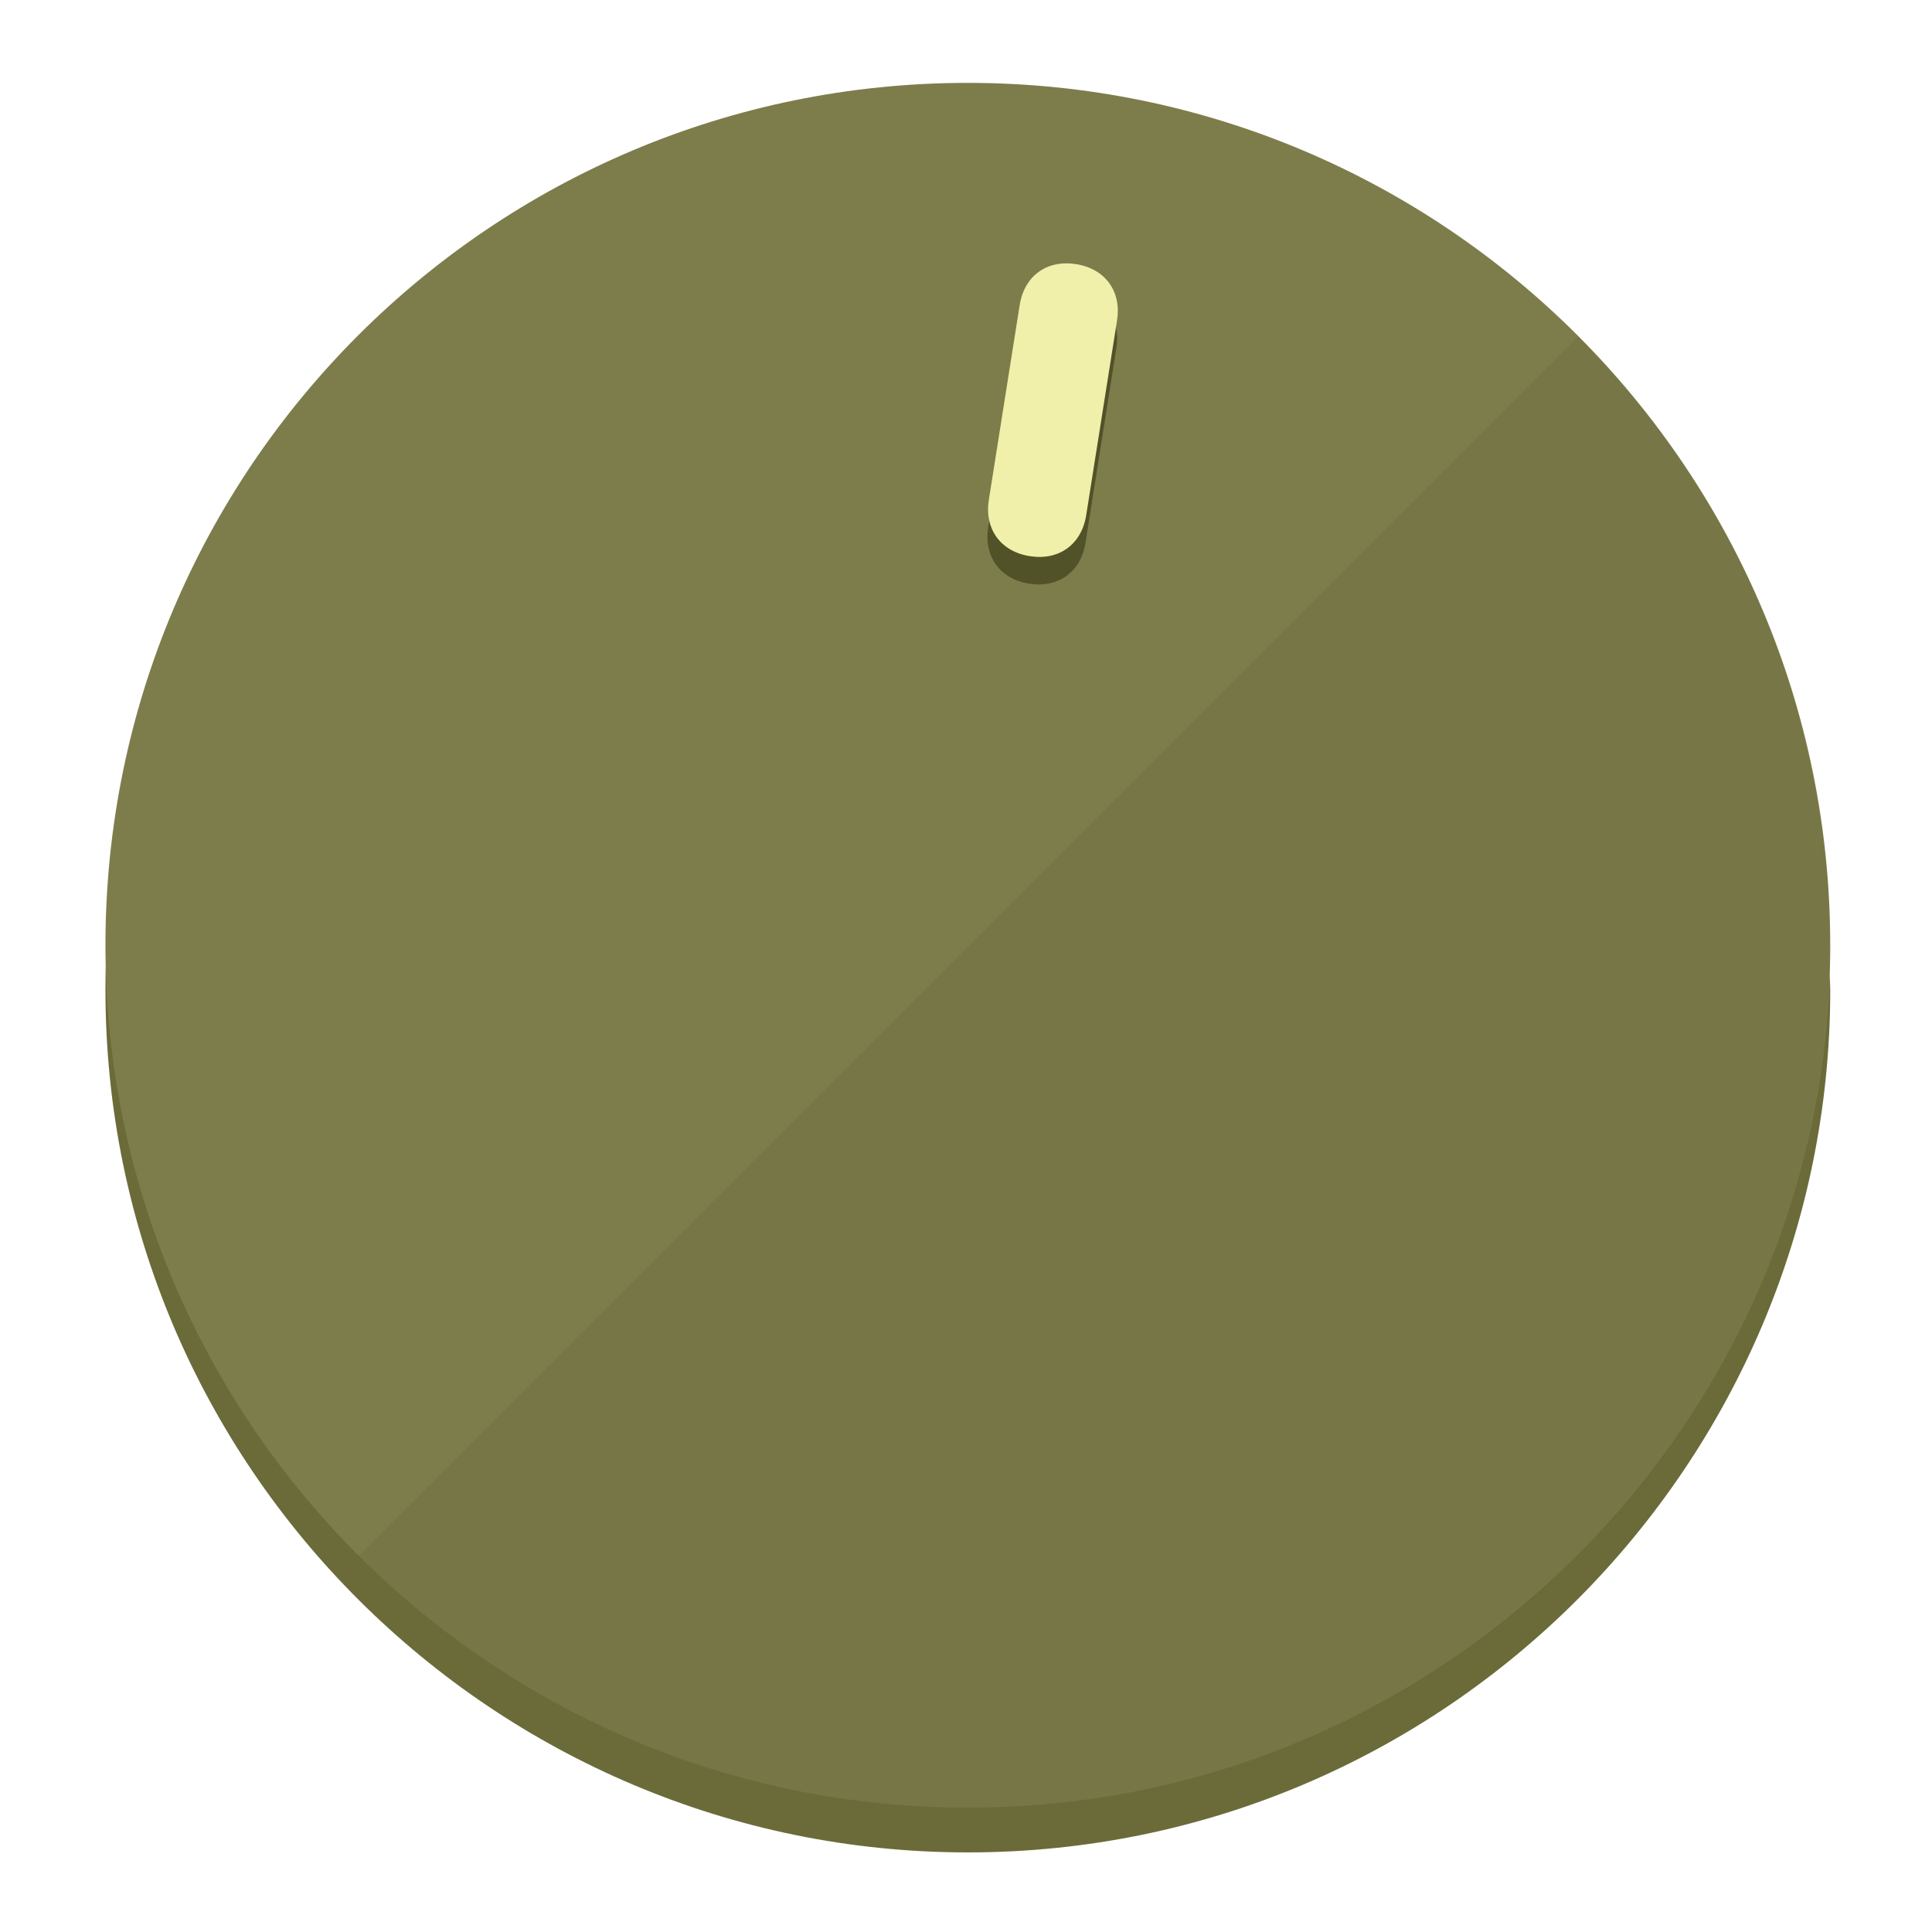
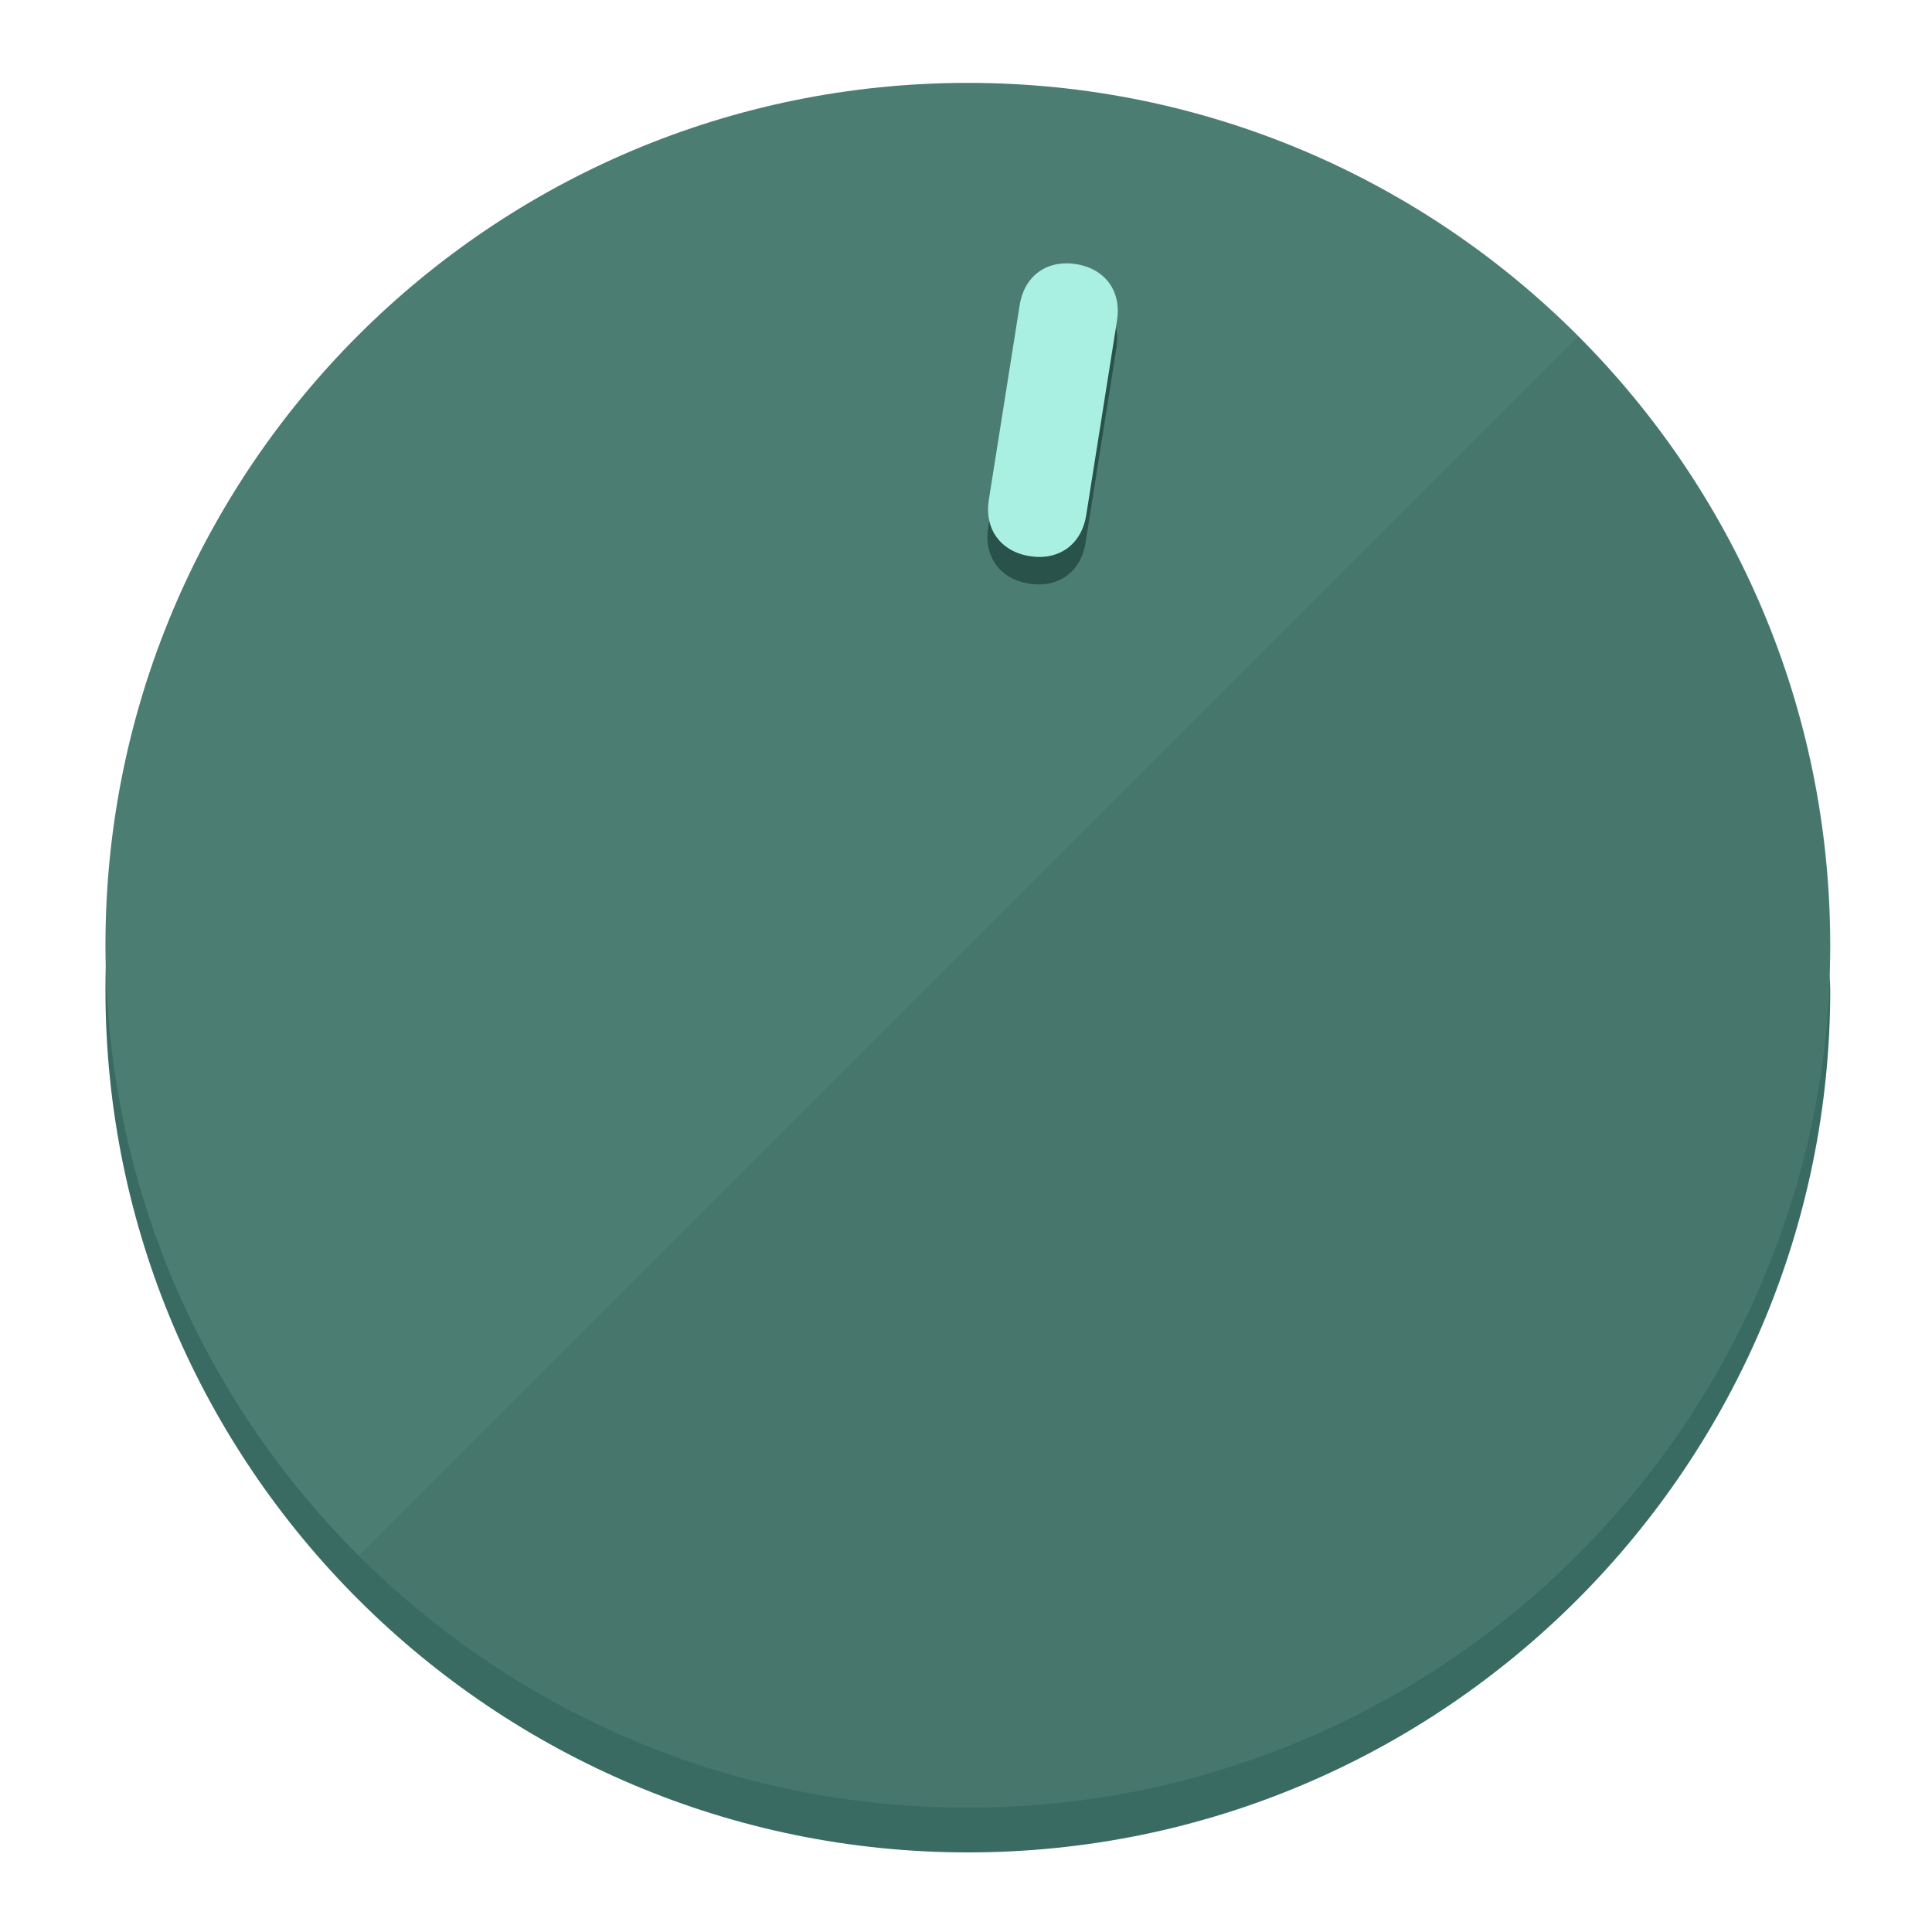
<svg xmlns="http://www.w3.org/2000/svg" height="120px" width="120px" version="1.1" id="Layer_1" viewBox="0 0 496.8 496.8" xml:space="preserve">
  <defs id="defs23" />
  <g id="g3158">
-     <path style="display:inline;fill:#6B6B3A;fill-opacity:1;stroke-width:1.584" d="m 248.875,445.92 c 116.582,0 212.89,-91.238 220.493,-205.286 0,5.069 1.267,8.87 1.267,13.939 0,121.651 -98.842,221.76 -221.76,221.76 -121.651,0 -221.76,-98.842 -221.76,-221.76 0,-5.069 0,-8.87 1.267,-13.939 7.603,114.048 103.91,205.286 220.493,205.286 z" id="path8" />
-     <circle style="display:inline;fill:#7D7D4B;fill-opacity:1;stroke-width:1.584" cx="248.875" cy="243.071" r="221.76" id="circle12" />
-     <path style="display:inline;fill:#525229;fill-opacity:0.154;stroke-width:1.587" d="m 405.744,86.606 c 86.308,86.308 86.308,227.193 0,313.5 -86.308,86.308 -227.193,86.308 -313.5,0" id="path14" />
+     <path style="display:inline;fill:#3A6B62;fill-opacity:1;stroke-width:1.584" d="m 248.875,445.92 c 116.582,0 212.89,-91.238 220.493,-205.286 0,5.069 1.267,8.87 1.267,13.939 0,121.651 -98.842,221.76 -221.76,221.76 -121.651,0 -221.76,-98.842 -221.76,-221.76 0,-5.069 0,-8.87 1.267,-13.939 7.603,114.048 103.91,205.286 220.493,205.286 z" id="path8" />
+     <circle style="display:inline;fill:#4B7D73;fill-opacity:1;stroke-width:1.584" cx="248.875" cy="243.071" r="221.76" id="circle12" />
+     <path style="display:inline;fill:#29524A;fill-opacity:0.154;stroke-width:1.587" d="m 405.744,86.606 c 86.308,86.308 86.308,227.193 0,313.5 -86.308,86.308 -227.193,86.308 -313.5,0" id="path14" />
  </g>
  <g id="g3198">
    <circle style="display:none;fill:#000000;fill-opacity:0;stroke-width:1.584" cx="283.513" cy="201.714" r="221.76" id="circle12-3" transform="rotate(9)" />
-     <path style="display:inline;fill:#525229;fill-opacity:1;stroke-width:1.584" d="m 279.14,139.552 c -1.189,7.51 -6.989,11.723 -14.498,10.534 v 0 c -7.51,-1.189 -11.723,-6.989 -10.534,-14.498 l 7.929,-50.064 c 1.189,-7.51 6.989,-11.723 14.498,-10.534 v 0 c 7.51,1.189 11.723,6.989 10.534,14.498 z" id="path3789" />
-     <path style="display:inline;fill:#F0F0AA;stroke-width:1.584" d="m 279.307,132.48 c -1.189,7.51 -6.989,11.723 -14.498,10.534 v 0 c -7.51,-1.189 -11.723,-6.989 -10.534,-14.498 l 7.929,-50.064 c 1.189,-7.51 6.989,-11.723 14.498,-10.534 v 0 c 7.51,1.189 11.723,6.989 10.534,14.498 z" id="path915" />
+     <path style="display:inline;fill:#29524A;fill-opacity:1;stroke-width:1.584" d="m 279.14,139.552 c -1.189,7.51 -6.989,11.723 -14.498,10.534 v 0 c -7.51,-1.189 -11.723,-6.989 -10.534,-14.498 l 7.929,-50.064 c 1.189,-7.51 6.989,-11.723 14.498,-10.534 v 0 c 7.51,1.189 11.723,6.989 10.534,14.498 z" id="path3789" />
+     <path style="display:inline;fill:#AAF0E2;stroke-width:1.584" d="m 279.307,132.48 c -1.189,7.51 -6.989,11.723 -14.498,10.534 v 0 c -7.51,-1.189 -11.723,-6.989 -10.534,-14.498 l 7.929,-50.064 c 1.189,-7.51 6.989,-11.723 14.498,-10.534 v 0 c 7.51,1.189 11.723,6.989 10.534,14.498 z" id="path915" />
  </g>
</svg>
